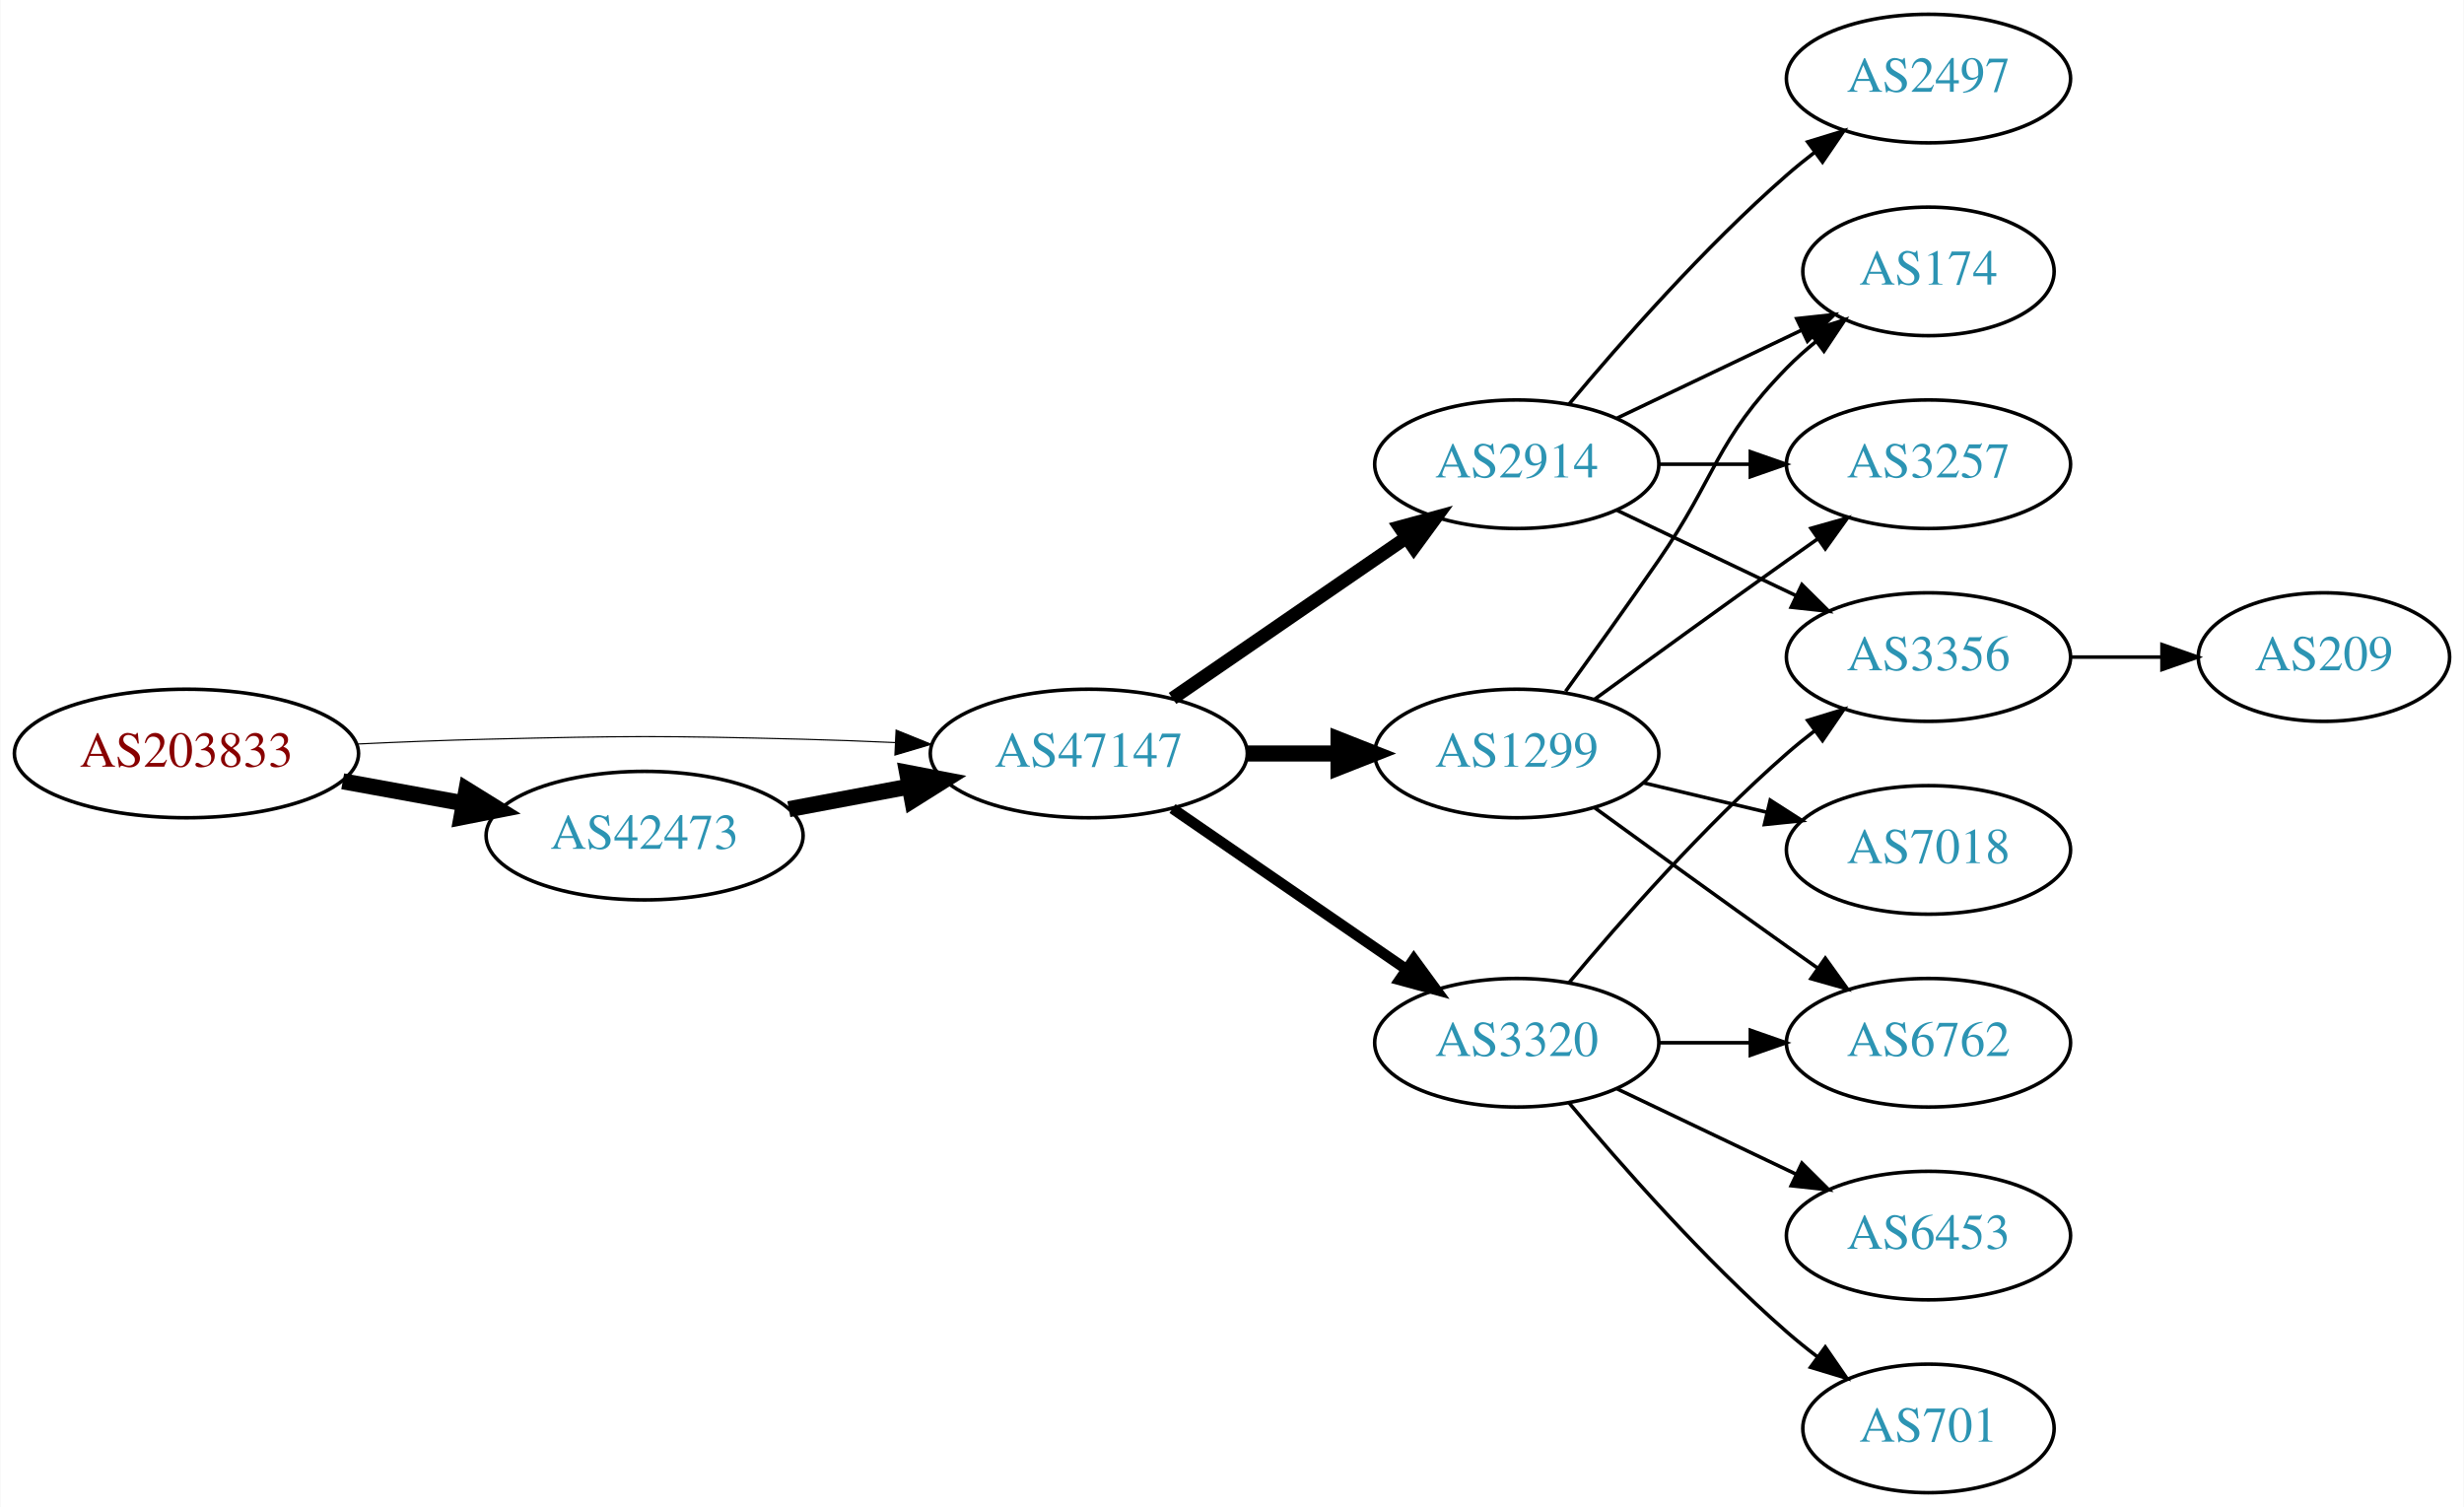
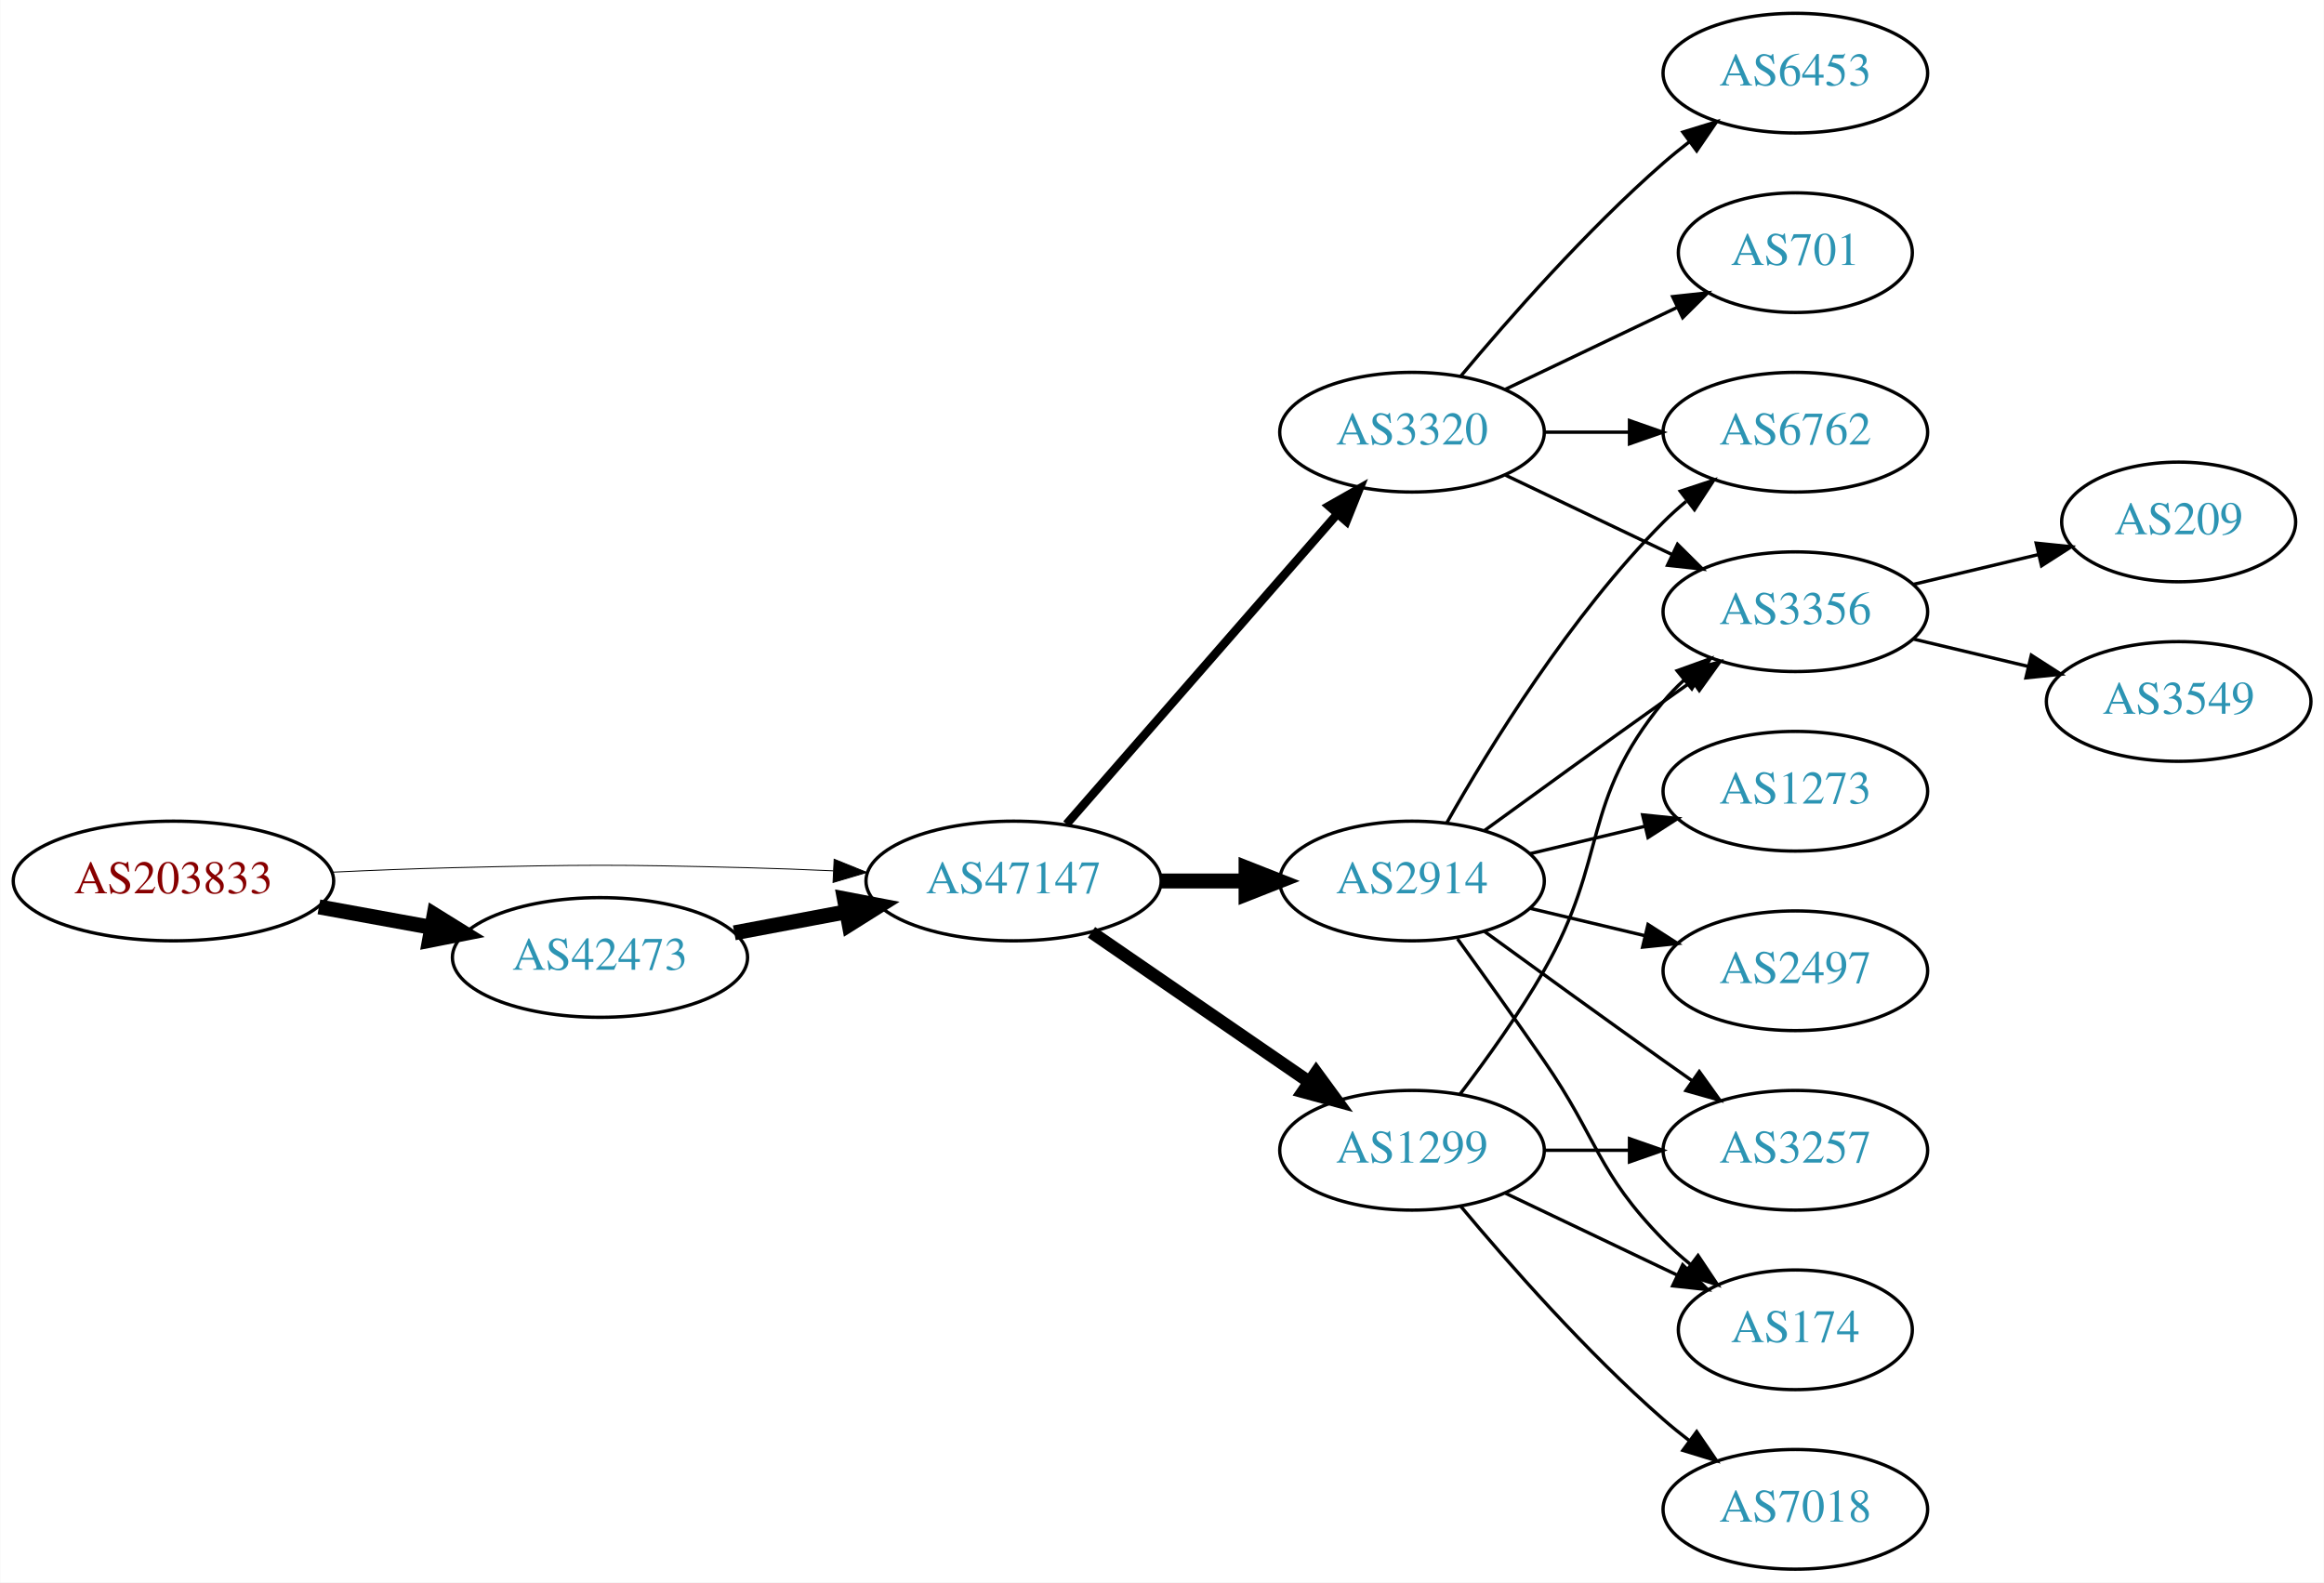
- <svg xmlns="http://www.w3.org/2000/svg" xmlns:xlink="http://www.w3.org/1999/xlink" width="690pt" height="422pt" viewBox="0.00 0.00 689.76 422.00">
-   <g id="graph0" class="graph" transform="scale(1 1) rotate(0) translate(4 418)">
-     <polygon fill="white" stroke="none" points="-4,4 -4,-418 685.755,-418 685.755,4 -4,4" />
+ <svg xmlns="http://www.w3.org/2000/svg" xmlns:xlink="http://www.w3.org/1999/xlink" width="699pt" height="476pt" viewBox="0.00 0.00 698.85 476.00">
+   <g id="graph0" class="graph" transform="scale(1 1) rotate(0) translate(4 472)">
+     <polygon fill="white" stroke="none" points="-4,4 -4,-472 694.855,-472 694.855,4 -4,4" />
    <g id="node1" class="node">
      <g id="a_node1">
        <a xlink:href="/asn/203833" xlink:title="AS203833 ~ Austria [AT]">
          <ellipse fill="#ffffff" stroke="black" cx="48.096" cy="-207" rx="48.192" ry="18" />
          <text text-anchor="middle" x="48.096" y="-203.3" font-family="Times,serif" font-size="14.00" fill="#880000">AS203833</text>
        </a>
      </g>
    </g>
    <g id="node2" class="node">
      <g id="a_node2">
        <a xlink:href="/asn/42473" xlink:title="AS42473 ~ ANEXIA Internetdienstleistungs GmbH [AT]">
          <ellipse fill="#ffffff" stroke="black" cx="176.388" cy="-184" rx="44.393" ry="18" />
          <text text-anchor="middle" x="176.388" y="-180.3" font-family="Times,serif" font-size="14.00" fill="#2c94b3">AS42473</text>
        </a>
      </g>
    </g>
    <g id="edge1" class="edge">
      <path fill="none" stroke="black" stroke-width="4.5" d="M91.852,-199.213C102.7,-197.238 114.448,-195.098 125.611,-193.065" />
      <polygon fill="black" stroke="black" stroke-width="4.5" points="126.523,-196.901 135.656,-191.236 125.112,-189.154 126.523,-196.901" />
    </g>
    <g id="node3" class="node">
      <g id="a_node3">
        <a xlink:href="/asn/47147" xlink:title="AS47147 ~ ANEXIA Internetdienstleistungs GmbH [AT]">
          <ellipse fill="#ffffff" stroke="black" cx="300.78" cy="-207" rx="44.393" ry="18" />
          <text text-anchor="middle" x="300.78" y="-203.3" font-family="Times,serif" font-size="14.00" fill="#2c94b3">AS47147</text>
        </a>
      </g>
    </g>
    <g id="edge2" class="edge">
-       <path fill="none" stroke="black" stroke-width="0.321" d="M96.103,-209.658C107.883,-210.215 120.496,-210.719 132.191,-211 171.466,-211.945 181.311,-211.991 220.584,-211 228.992,-210.788 237.897,-210.449 246.583,-210.056" />
-       <polygon fill="black" stroke="black" stroke-width="0.321" points="246.816,-213.549 256.637,-209.575 246.481,-206.557 246.816,-213.549" />
+       <path fill="none" stroke="black" stroke-width="0.281" d="M96.103,-209.658C107.883,-210.215 120.496,-210.719 132.191,-211 171.466,-211.945 181.311,-211.991 220.584,-211 228.992,-210.788 237.897,-210.449 246.583,-210.056" />
+       <polygon fill="black" stroke="black" stroke-width="0.281" points="246.816,-213.549 256.637,-209.575 246.481,-206.557 246.816,-213.549" />
    </g>
    <g id="edge3" class="edge">
      <path fill="none" stroke="black" stroke-width="4.5" d="M216.787,-191.404C227.487,-193.415 239.211,-195.618 250.388,-197.718" />
      <polygon fill="black" stroke="black" stroke-width="4.5" points="249.899,-201.633 260.454,-199.61 251.353,-193.893 249.899,-201.633" />
    </g>
    <g id="node4" class="node">
      <g id="a_node4">
        <a xlink:href="/asn/2914" xlink:title="AS2914 ~ NTT America, Inc. [US]">
-           <ellipse fill="#ffffff" stroke="black" cx="420.622" cy="-288" rx="39.794" ry="18" />
-           <text text-anchor="middle" x="420.622" y="-284.3" font-family="Times,serif" font-size="14.00" fill="#2c94b3">AS2914</text>
+           <ellipse fill="#ffffff" stroke="black" cx="420.622" cy="-207" rx="39.794" ry="18" />
+           <text text-anchor="middle" x="420.622" y="-203.3" font-family="Times,serif" font-size="14.00" fill="#2c94b3">AS2914</text>
        </a>
      </g>
    </g>
    <g id="edge4" class="edge">
-       <path fill="none" stroke="black" stroke-width="3.75" d="M324.222,-222.426C342.804,-235.198 369.365,-253.455 389.744,-267.463" />
-       <polygon fill="black" stroke="black" stroke-width="3.75" points="387.835,-270.398 398.058,-273.178 391.8,-264.629 387.835,-270.398" />
+       <path fill="none" stroke="black" stroke-width="4.5" d="M344.991,-207C353.303,-207 362.066,-207 370.548,-207" />
+       <polygon fill="black" stroke="black" stroke-width="4.5" points="370.707,-210.938 380.707,-207 370.707,-203.063 370.707,-210.938" />
    </g>
    <g id="node5" class="node">
      <g id="a_node5">
        <a xlink:href="/asn/3320" xlink:title="AS3320 ~ DTAG [DE]">
-           <ellipse fill="#ffffff" stroke="black" cx="420.622" cy="-126" rx="39.794" ry="18" />
-           <text text-anchor="middle" x="420.622" y="-122.3" font-family="Times,serif" font-size="14.00" fill="#2c94b3">AS3320</text>
+           <ellipse fill="#ffffff" stroke="black" cx="420.622" cy="-342" rx="39.794" ry="18" />
+           <text text-anchor="middle" x="420.622" y="-338.3" font-family="Times,serif" font-size="14.00" fill="#2c94b3">AS3320</text>
        </a>
      </g>
    </g>
    <g id="edge5" class="edge">
-       <path fill="none" stroke="black" stroke-width="3" d="M324.222,-191.574C342.804,-178.802 369.365,-160.545 389.744,-146.537" />
-       <polygon fill="black" stroke="black" stroke-width="3" points="391.8,-149.371 398.058,-140.822 387.835,-143.602 391.8,-149.371" />
+       <path fill="none" stroke="black" stroke-width="2.571" d="M316.705,-224.098C337.247,-247.631 374.366,-290.155 397.963,-317.187" />
+       <polygon fill="black" stroke="black" stroke-width="2.571" points="395.606,-319.809 404.819,-325.041 400.879,-315.206 395.606,-319.809" />
    </g>
    <g id="node6" class="node">
      <g id="a_node6">
        <a xlink:href="/asn/1299" xlink:title="AS1299 ~ Telia Carrier [EU]">
-           <ellipse fill="#ffffff" stroke="black" cx="420.622" cy="-207" rx="39.794" ry="18" />
-           <text text-anchor="middle" x="420.622" y="-203.3" font-family="Times,serif" font-size="14.00" fill="#2c94b3">AS1299</text>
+           <ellipse fill="#ffffff" stroke="black" cx="420.622" cy="-126" rx="39.794" ry="18" />
+           <text text-anchor="middle" x="420.622" y="-122.3" font-family="Times,serif" font-size="14.00" fill="#2c94b3">AS1299</text>
        </a>
      </g>
    </g>
    <g id="edge6" class="edge">
-       <path fill="none" stroke="black" stroke-width="4.5" d="M344.991,-207C353.303,-207 362.066,-207 370.548,-207" />
-       <polygon fill="black" stroke="black" stroke-width="4.5" points="370.707,-210.938 380.707,-207 370.707,-203.063 370.707,-210.938" />
+       <path fill="none" stroke="black" stroke-width="3.857" d="M324.222,-191.574C342.804,-178.802 369.365,-160.545 389.744,-146.537" />
+       <polygon fill="black" stroke="black" stroke-width="3.857" points="391.8,-149.371 398.058,-140.822 387.835,-143.602 391.8,-149.371" />
+     </g>
+     <g id="node7" class="node">
+       <g id="a_node7">
+         <a xlink:href="/asn/3356" xlink:title="AS3356 ~ Level 3 Parent, LLC [US]">
+           <ellipse fill="#ffffff" stroke="black" cx="535.915" cy="-288" rx="39.794" ry="18" />
+           <text text-anchor="middle" x="535.915" y="-284.3" font-family="Times,serif" font-size="14.00" fill="#2c94b3">AS3356</text>
+         </a>
+       </g>
+     </g>
+     <g id="edge7" class="edge">
+       <path fill="none" stroke="black" d="M442.471,-222.222C457.404,-233.091 478.018,-248.025 496.269,-261 499.089,-263.005 502.032,-265.085 504.98,-267.159" />
+       <polygon fill="black" stroke="black" points="503.008,-270.05 513.205,-272.926 507.026,-264.319 503.008,-270.05" />
+     </g>
+     <g id="node8" class="node">
+       <g id="a_node8">
+         <a xlink:href="/asn/1273" xlink:title="AS1273 ~ Vodafone Group PLC [EU]">
+           <ellipse fill="#ffffff" stroke="black" cx="535.915" cy="-234" rx="39.794" ry="18" />
+           <text text-anchor="middle" x="535.915" y="-230.3" font-family="Times,serif" font-size="14.00" fill="#2c94b3">AS1273</text>
+         </a>
+       </g>
+     </g>
+     <g id="edge8" class="edge">
+       <path fill="none" stroke="black" d="M456.229,-215.248C467.101,-217.838 479.255,-220.735 490.698,-223.462" />
+       <polygon fill="black" stroke="black" points="489.981,-226.889 500.52,-225.803 491.604,-220.08 489.981,-226.889" />
+     </g>
+     <g id="node9" class="node">
+       <g id="a_node9">
+         <a xlink:href="/asn/174" xlink:title="AS174 ~ Cogent Communications [US]">
+           <ellipse fill="#ffffff" stroke="black" cx="535.915" cy="-72" rx="35.194" ry="18" />
+           <text text-anchor="middle" x="535.915" y="-68.3" font-family="Times,serif" font-size="14.00" fill="#2c94b3">AS174</text>
+         </a>
+       </g>
+     </g>
+     <g id="edge9" class="edge">
+       <path fill="none" stroke="black" d="M434.302,-189.594C441.917,-179.063 451.75,-165.33 460.269,-153 476.665,-129.269 476.096,-119.617 496.269,-99 498.748,-96.466 501.495,-94.017 504.347,-91.696" />
+       <polygon fill="black" stroke="black" points="506.65,-94.343 512.532,-85.532 502.439,-88.752 506.65,-94.343" />
    </g>
    <g id="node10" class="node">
      <g id="a_node10">
-         <a xlink:href="/asn/3356" xlink:title="AS3356 ~ Level 3 Parent, LLC [US]">
-           <ellipse fill="#ffffff" stroke="black" cx="535.915" cy="-234" rx="39.794" ry="18" />
-           <text text-anchor="middle" x="535.915" y="-230.3" font-family="Times,serif" font-size="14.00" fill="#2c94b3">AS3356</text>
-         </a>
-       </g>
-     </g>
-     <g id="edge12" class="edge">
-       <path fill="none" stroke="black" d="M448.759,-275.066C463.753,-267.919 482.574,-258.948 498.797,-251.215" />
-       <polygon fill="black" stroke="black" points="500.479,-254.291 508,-246.829 497.467,-247.972 500.479,-254.291" />
+         <a xlink:href="/asn/2497" xlink:title="AS2497 ~ Internet Initiative Japan Inc. [JP]">
+           <ellipse fill="#ffffff" stroke="black" cx="535.915" cy="-180" rx="39.794" ry="18" />
+           <text text-anchor="middle" x="535.915" y="-176.3" font-family="Times,serif" font-size="14.00" fill="#2c94b3">AS2497</text>
+         </a>
+       </g>
+     </g>
+     <g id="edge10" class="edge">
+       <path fill="none" stroke="black" d="M456.229,-198.752C467.101,-196.162 479.255,-193.265 490.698,-190.538" />
+       <polygon fill="black" stroke="black" points="491.604,-193.92 500.52,-188.197 489.981,-187.111 491.604,-193.92" />
    </g>
    <g id="node11" class="node">
      <g id="a_node11">
-         <a xlink:href="/asn/174" xlink:title="AS174 ~ Cogent Communications [US]">
-           <ellipse fill="#ffffff" stroke="black" cx="535.915" cy="-342" rx="35.194" ry="18" />
-           <text text-anchor="middle" x="535.915" y="-338.3" font-family="Times,serif" font-size="14.00" fill="#2c94b3">AS174</text>
+         <a xlink:href="/asn/6762" xlink:title="AS6762 ~ TELECOM ITALIA SPARKLE S.p.A. [IT]">
+           <ellipse fill="#ffffff" stroke="black" cx="535.915" cy="-342" rx="39.794" ry="18" />
+           <text text-anchor="middle" x="535.915" y="-338.3" font-family="Times,serif" font-size="14.00" fill="#2c94b3">AS6762</text>
        </a>
      </g>
    </g>
    <g id="edge11" class="edge">
-       <path fill="none" stroke="black" d="M448.759,-300.934C464.19,-308.29 483.676,-317.577 500.211,-325.459" />
-       <polygon fill="black" stroke="black" points="499.02,-328.768 509.553,-329.911 502.032,-322.449 499.02,-328.768" />
+       <path fill="none" stroke="black" d="M431.082,-224.49C443.864,-247.096 468.296,-286.886 496.269,-315 498.379,-317.121 500.676,-319.188 503.061,-321.171" />
+       <polygon fill="black" stroke="black" points="501.313,-324.242 511.376,-327.556 505.577,-318.69 501.313,-324.242" />
    </g>
    <g id="node12" class="node">
      <g id="a_node12">
-         <a xlink:href="/asn/2497" xlink:title="AS2497 ~ Internet Initiative Japan Inc. [JP]">
-           <ellipse fill="#ffffff" stroke="black" cx="535.915" cy="-396" rx="39.794" ry="18" />
-           <text text-anchor="middle" x="535.915" y="-392.3" font-family="Times,serif" font-size="14.00" fill="#2c94b3">AS2497</text>
-         </a>
-       </g>
-     </g>
-     <g id="edge13" class="edge">
-       <path fill="none" stroke="black" d="M435.252,-304.817C449.535,-321.929 473.081,-348.745 496.269,-369 498.734,-371.154 501.373,-373.294 504.07,-375.372" />
-       <polygon fill="black" stroke="black" points="502.095,-378.264 512.225,-381.37 506.244,-372.625 502.095,-378.264" />
+         <a xlink:href="/asn/3257" xlink:title="AS3257 ~ GTT [DE]">
+           <ellipse fill="#ffffff" stroke="black" cx="535.915" cy="-126" rx="39.794" ry="18" />
+           <text text-anchor="middle" x="535.915" y="-122.3" font-family="Times,serif" font-size="14.00" fill="#2c94b3">AS3257</text>
+         </a>
+       </g>
+     </g>
+     <g id="edge12" class="edge">
+       <path fill="none" stroke="black" d="M442.471,-191.778C457.404,-180.909 478.018,-165.975 496.269,-153 499.089,-150.995 502.032,-148.915 504.98,-146.841" />
+       <polygon fill="black" stroke="black" points="507.026,-149.681 513.205,-141.074 503.008,-143.95 507.026,-149.681" />
+     </g>
+     <g id="edge17" class="edge">
+       <path fill="none" stroke="black" d="M448.759,-329.066C463.753,-321.919 482.574,-312.948 498.797,-305.215" />
+       <polygon fill="black" stroke="black" points="500.479,-308.291 508,-300.829 497.467,-301.972 500.479,-308.291" />
+     </g>
+     <g id="edge16" class="edge">
+       <path fill="none" stroke="black" d="M460.294,-342C468.497,-342 477.261,-342 485.794,-342" />
+       <polygon fill="black" stroke="black" points="486.033,-345.5 496.033,-342 486.033,-338.5 486.033,-345.5" />
+     </g>
+     <g id="node15" class="node">
+       <g id="a_node15">
+         <a xlink:href="/asn/701" xlink:title="AS701 ~ UUNET [US]">
+           <ellipse fill="#ffffff" stroke="black" cx="535.915" cy="-396" rx="35.194" ry="18" />
+           <text text-anchor="middle" x="535.915" y="-392.3" font-family="Times,serif" font-size="14.00" fill="#2c94b3">AS701</text>
+         </a>
+       </g>
+     </g>
+     <g id="edge15" class="edge">
+       <path fill="none" stroke="black" d="M448.759,-354.934C464.19,-362.29 483.676,-371.577 500.211,-379.459" />
+       <polygon fill="black" stroke="black" points="499.02,-382.768 509.553,-383.911 502.032,-376.449 499.02,-382.768" />
+     </g>
+     <g id="node16" class="node">
+       <g id="a_node16">
+         <a xlink:href="/asn/6453" xlink:title="AS6453 ~ TATA COMMUNICATIONS (AMERICA) INC [US]">
+           <ellipse fill="#ffffff" stroke="black" cx="535.915" cy="-450" rx="39.794" ry="18" />
+           <text text-anchor="middle" x="535.915" y="-446.3" font-family="Times,serif" font-size="14.00" fill="#2c94b3">AS6453</text>
+         </a>
+       </g>
+     </g>
+     <g id="edge18" class="edge">
+       <path fill="none" stroke="black" d="M435.252,-358.817C449.535,-375.929 473.081,-402.745 496.269,-423 498.734,-425.154 501.373,-427.294 504.07,-429.372" />
+       <polygon fill="black" stroke="black" points="502.095,-432.264 512.225,-435.37 506.244,-426.625 502.095,-432.264" />
+     </g>
+     <g id="edge22" class="edge">
+       <path fill="none" stroke="black" d="M435.084,-142.913C442.976,-153.27 452.826,-166.992 460.269,-180 479.833,-214.194 471.204,-230.606 496.269,-261 498.124,-263.25 500.211,-265.396 502.43,-267.424" />
+       <polygon fill="black" stroke="black" points="500.365,-270.256 510.334,-273.844 504.778,-264.823 500.365,-270.256" />
+     </g>
+     <g id="edge19" class="edge">
+       <path fill="none" stroke="black" d="M448.759,-113.066C464.19,-105.71 483.676,-96.423 500.211,-88.541" />
+       <polygon fill="black" stroke="black" points="502.032,-91.551 509.553,-84.089 499.02,-85.232 502.032,-91.551" />
+     </g>
+     <g id="edge21" class="edge">
+       <path fill="none" stroke="black" d="M460.294,-126C468.497,-126 477.261,-126 485.794,-126" />
+       <polygon fill="black" stroke="black" points="486.033,-129.5 496.033,-126 486.033,-122.5 486.033,-129.5" />
+     </g>
+     <g id="node17" class="node">
+       <g id="a_node17">
+         <a xlink:href="/asn/7018" xlink:title="AS7018 ~ AT&amp;T Services, Inc. [US]">
+           <ellipse fill="#ffffff" stroke="black" cx="535.915" cy="-18" rx="39.794" ry="18" />
+           <text text-anchor="middle" x="535.915" y="-14.3" font-family="Times,serif" font-size="14.00" fill="#2c94b3">AS7018</text>
+         </a>
+       </g>
+     </g>
+     <g id="edge20" class="edge">
+       <path fill="none" stroke="black" d="M435.252,-109.183C449.535,-92.071 473.081,-65.255 496.269,-45 498.734,-42.846 501.373,-40.706 504.07,-38.628" />
+       <polygon fill="black" stroke="black" points="506.244,-41.375 512.225,-32.63 502.095,-35.736 506.244,-41.375" />
    </g>
    <g id="node13" class="node">
      <g id="a_node13">
-         <a xlink:href="/asn/3257" xlink:title="AS3257 ~ GTT [DE]">
-           <ellipse fill="#ffffff" stroke="black" cx="535.915" cy="-288" rx="39.794" ry="18" />
-           <text text-anchor="middle" x="535.915" y="-284.3" font-family="Times,serif" font-size="14.00" fill="#2c94b3">AS3257</text>
-         </a>
-       </g>
-     </g>
-     <g id="edge14" class="edge">
-       <path fill="none" stroke="black" d="M460.294,-288C468.497,-288 477.261,-288 485.794,-288" />
-       <polygon fill="black" stroke="black" points="486.033,-291.5 496.033,-288 486.033,-284.5 486.033,-291.5" />
-     </g>
-     <g id="node7" class="node">
-       <g id="a_node7">
-         <a xlink:href="/asn/6762" xlink:title="AS6762 ~ TELECOM ITALIA SPARKLE S.p.A. [IT]">
-           <ellipse fill="#ffffff" stroke="black" cx="535.915" cy="-126" rx="39.794" ry="18" />
-           <text text-anchor="middle" x="535.915" y="-122.3" font-family="Times,serif" font-size="14.00" fill="#2c94b3">AS6762</text>
-         </a>
-       </g>
-     </g>
-     <g id="edge7" class="edge">
-       <path fill="none" stroke="black" d="M460.294,-126C468.497,-126 477.261,-126 485.794,-126" />
-       <polygon fill="black" stroke="black" points="486.033,-129.5 496.033,-126 486.033,-122.5 486.033,-129.5" />
-     </g>
-     <g id="node8" class="node">
-       <g id="a_node8">
-         <a xlink:href="/asn/6453" xlink:title="AS6453 ~ TATA COMMUNICATIONS (AMERICA) INC [US]">
-           <ellipse fill="#ffffff" stroke="black" cx="535.915" cy="-72" rx="39.794" ry="18" />
-           <text text-anchor="middle" x="535.915" y="-68.3" font-family="Times,serif" font-size="14.00" fill="#2c94b3">AS6453</text>
-         </a>
-       </g>
-     </g>
-     <g id="edge8" class="edge">
-       <path fill="none" stroke="black" d="M448.759,-113.066C463.753,-105.919 482.574,-96.948 498.797,-89.215" />
-       <polygon fill="black" stroke="black" points="500.479,-92.291 508,-84.829 497.467,-85.972 500.479,-92.291" />
-     </g>
-     <g id="node9" class="node">
-       <g id="a_node9">
-         <a xlink:href="/asn/701" xlink:title="AS701 ~ UUNET [US]">
-           <ellipse fill="#ffffff" stroke="black" cx="535.915" cy="-18" rx="35.194" ry="18" />
-           <text text-anchor="middle" x="535.915" y="-14.3" font-family="Times,serif" font-size="14.00" fill="#2c94b3">AS701</text>
-         </a>
-       </g>
-     </g>
-     <g id="edge9" class="edge">
-       <path fill="none" stroke="black" d="M435.252,-109.183C449.535,-92.071 473.081,-65.255 496.269,-45 498.939,-42.668 501.811,-40.352 504.742,-38.114" />
-       <polygon fill="black" stroke="black" points="507.019,-40.784 513.033,-32.061 502.892,-35.13 507.019,-40.784" />
-     </g>
-     <g id="edge10" class="edge">
-       <path fill="none" stroke="black" d="M435.252,-142.817C449.535,-159.929 473.081,-186.745 496.269,-207 498.734,-209.154 501.373,-211.294 504.07,-213.372" />
-       <polygon fill="black" stroke="black" points="502.095,-216.264 512.225,-219.37 506.244,-210.625 502.095,-216.264" />
-     </g>
-     <g id="edge18" class="edge">
-       <path fill="none" stroke="black" d="M442.471,-191.778C457.404,-180.909 478.018,-165.975 496.269,-153 499.089,-150.995 502.032,-148.915 504.98,-146.841" />
-       <polygon fill="black" stroke="black" points="507.026,-149.681 513.205,-141.074 503.008,-143.95 507.026,-149.681" />
-     </g>
-     <g id="edge17" class="edge">
-       <path fill="none" stroke="black" d="M434.302,-224.406C441.917,-234.937 451.75,-248.67 460.269,-261 476.665,-284.731 476.096,-294.383 496.269,-315 498.748,-317.534 501.495,-319.983 504.347,-322.304" />
-       <polygon fill="black" stroke="black" points="502.439,-325.248 512.532,-328.468 506.65,-319.657 502.439,-325.248" />
-     </g>
-     <g id="edge19" class="edge">
-       <path fill="none" stroke="black" d="M442.471,-222.222C457.404,-233.091 478.018,-248.025 496.269,-261 499.089,-263.005 502.032,-265.085 504.98,-267.159" />
-       <polygon fill="black" stroke="black" points="503.008,-270.05 513.205,-272.926 507.026,-264.319 503.008,-270.05" />
-     </g>
-     <g id="node15" class="node">
-       <g id="a_node15">
-         <a xlink:href="/asn/7018" xlink:title="AS7018 ~ AT&amp;T Services, Inc. [US]">
-           <ellipse fill="#ffffff" stroke="black" cx="535.915" cy="-180" rx="39.794" ry="18" />
-           <text text-anchor="middle" x="535.915" y="-176.3" font-family="Times,serif" font-size="14.00" fill="#2c94b3">AS7018</text>
-         </a>
-       </g>
-     </g>
-     <g id="edge16" class="edge">
-       <path fill="none" stroke="black" d="M456.229,-198.752C467.101,-196.162 479.255,-193.265 490.698,-190.538" />
-       <polygon fill="black" stroke="black" points="491.604,-193.92 500.52,-188.197 489.981,-187.111 491.604,-193.92" />
+         <a xlink:href="/asn/209" xlink:title="AS209 ~ CenturyLink Communications, LLC [US]">
+           <ellipse fill="#ffffff" stroke="black" cx="651.208" cy="-315" rx="35.194" ry="18" />
+           <text text-anchor="middle" x="651.208" y="-311.3" font-family="Times,serif" font-size="14.00" fill="#2c94b3">AS209</text>
+         </a>
+       </g>
+     </g>
+     <g id="edge13" class="edge">
+       <path fill="none" stroke="black" d="M571.522,-296.248C583.317,-299.058 596.622,-302.229 608.889,-305.153" />
+       <polygon fill="black" stroke="black" points="608.355,-308.624 618.894,-307.537 609.978,-301.814 608.355,-308.624" />
    </g>
    <g id="node14" class="node">
      <g id="a_node14">
-         <a xlink:href="/asn/209" xlink:title="AS209 ~ CenturyLink Communications, LLC [US]">
-           <ellipse fill="#ffffff" stroke="black" cx="646.659" cy="-234" rx="35.194" ry="18" />
-           <text text-anchor="middle" x="646.659" y="-230.3" font-family="Times,serif" font-size="14.00" fill="#2c94b3">AS209</text>
-         </a>
-       </g>
-     </g>
-     <g id="edge15" class="edge">
-       <path fill="none" stroke="black" d="M575.867,-234C584.099,-234 592.845,-234 601.261,-234" />
-       <polygon fill="black" stroke="black" points="601.306,-237.5 611.306,-234 601.306,-230.5 601.306,-237.5" />
+         <a xlink:href="/asn/3549" xlink:title="AS3549 ~ Level 3 Parent, LLC [US]">
+           <ellipse fill="#ffffff" stroke="black" cx="651.208" cy="-261" rx="39.794" ry="18" />
+           <text text-anchor="middle" x="651.208" y="-257.3" font-family="Times,serif" font-size="14.00" fill="#2c94b3">AS3549</text>
+         </a>
+       </g>
+     </g>
+     <g id="edge14" class="edge">
+       <path fill="none" stroke="black" d="M571.522,-279.752C582.394,-277.162 594.548,-274.265 605.991,-271.538" />
+       <polygon fill="black" stroke="black" points="606.897,-274.92 615.813,-269.197 605.274,-268.111 606.897,-274.92" />
    </g>
  </g>
</svg>
